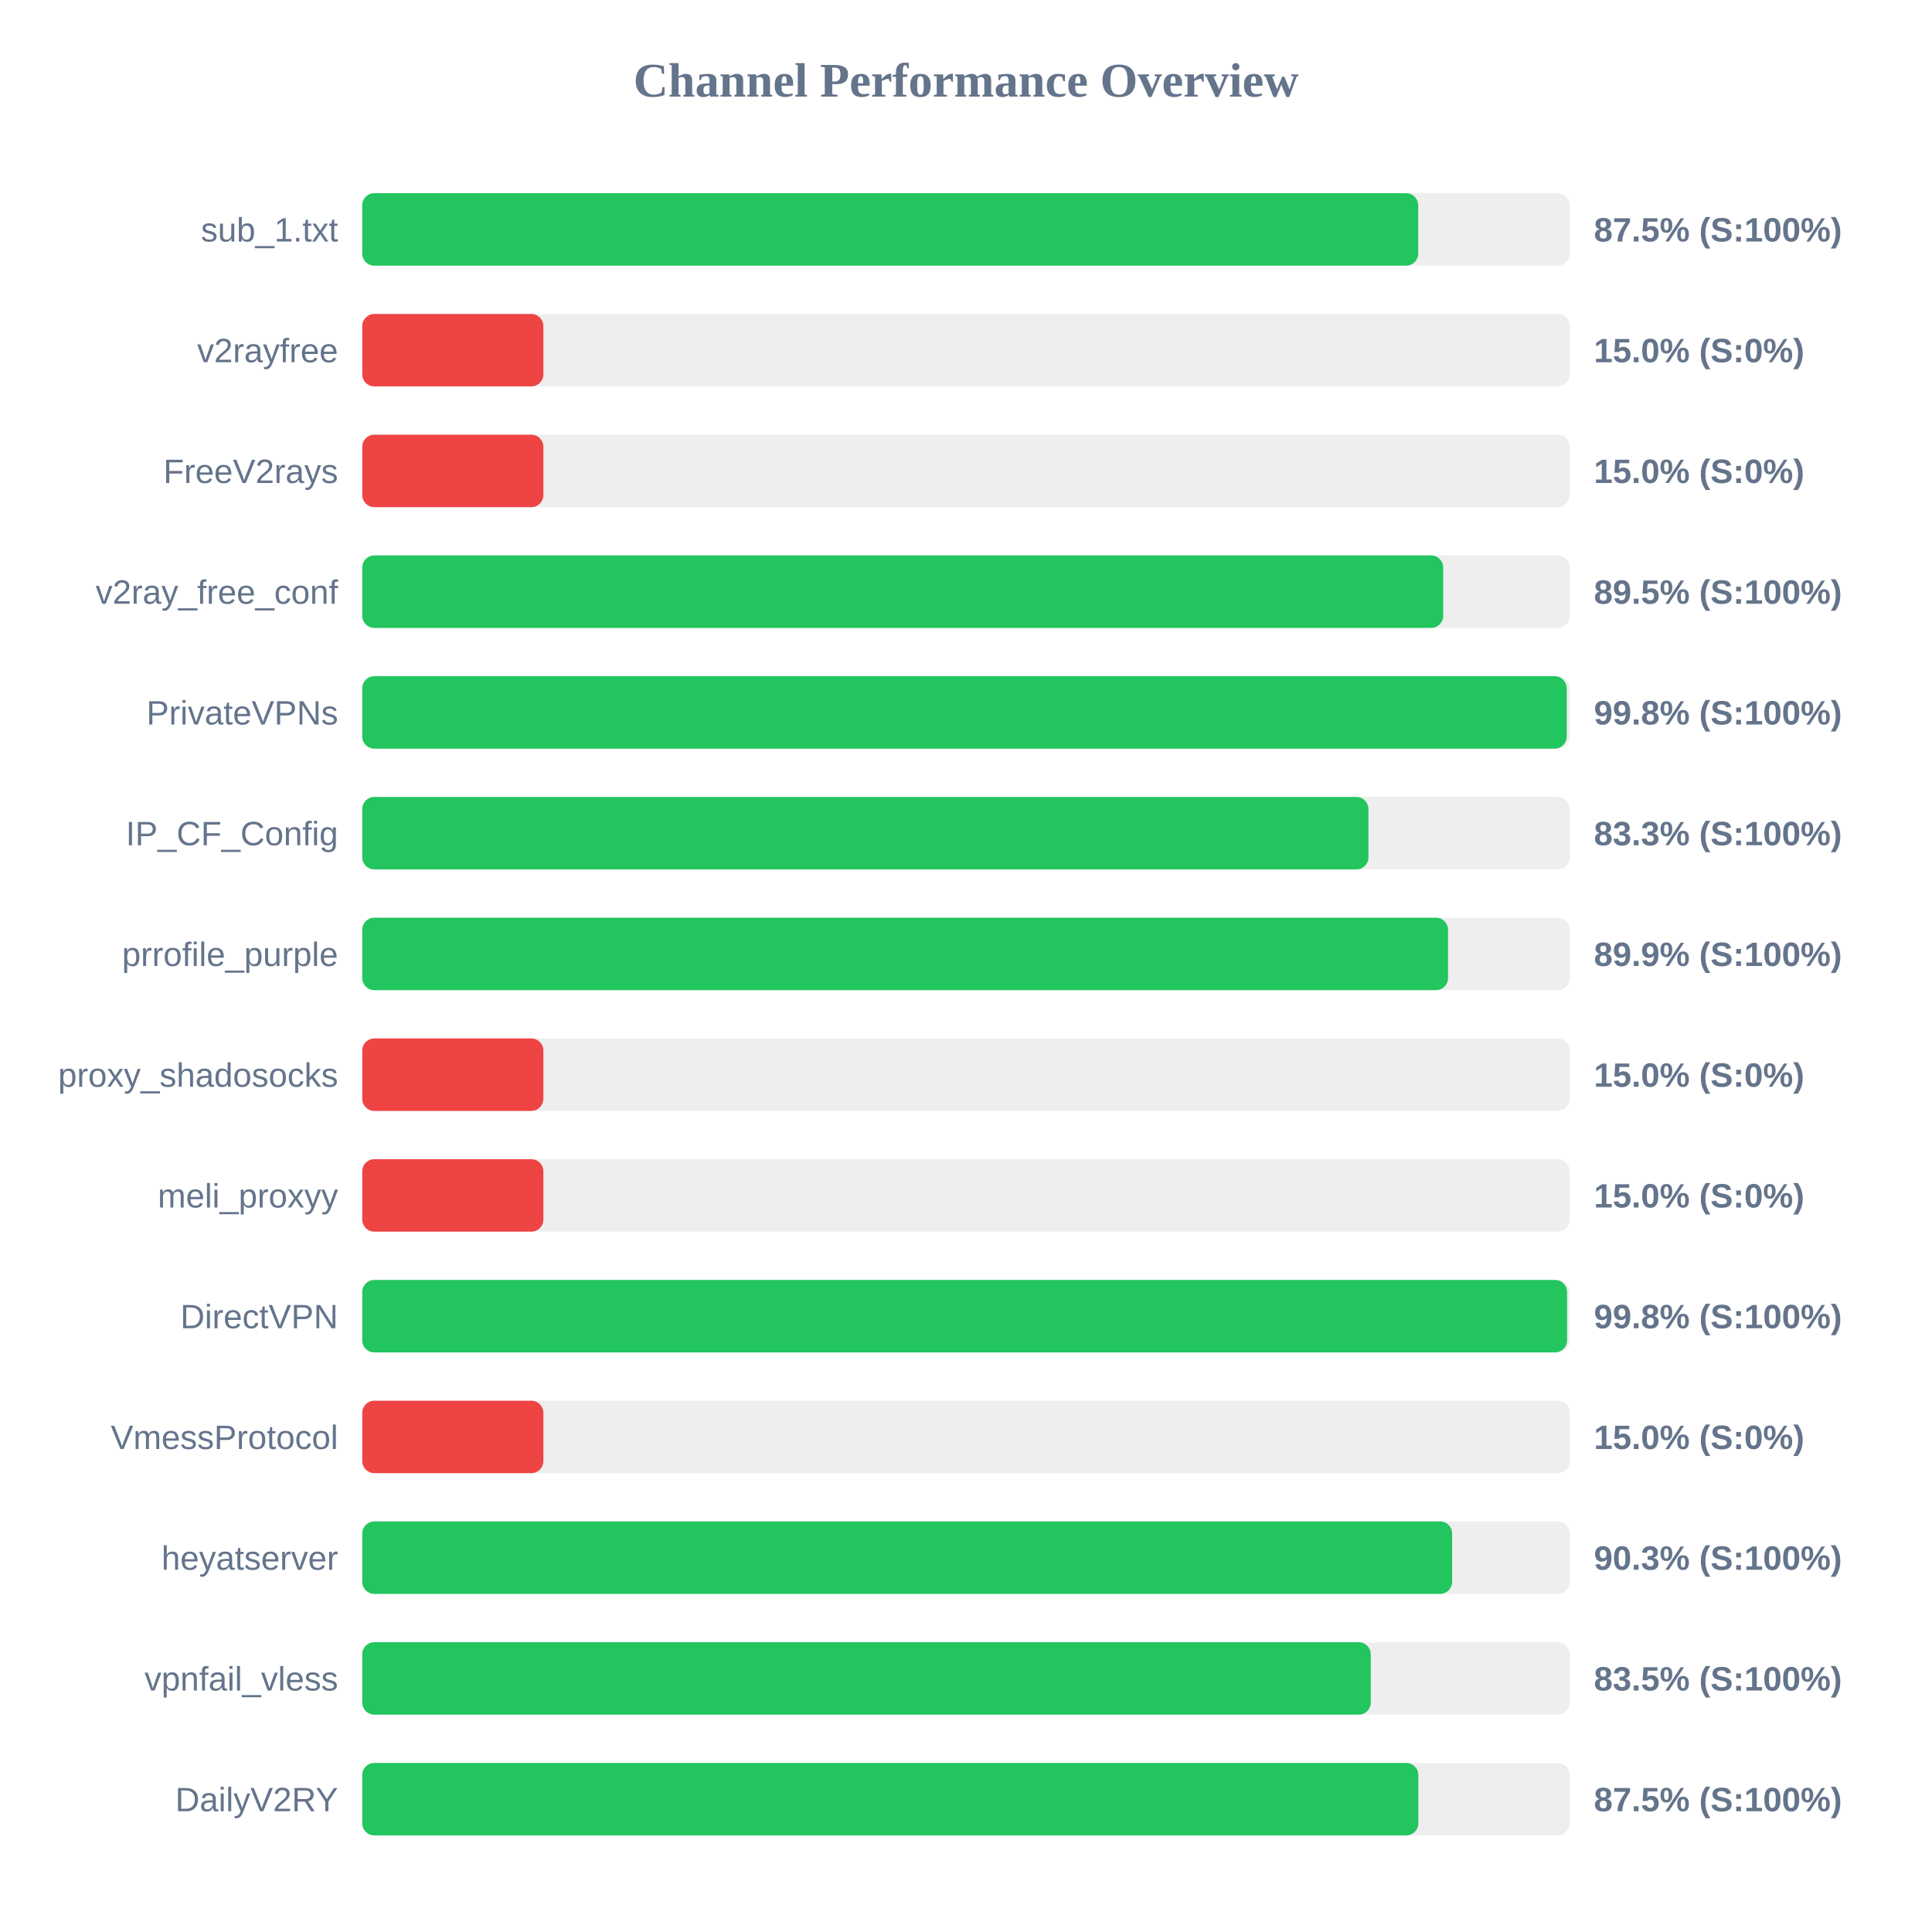
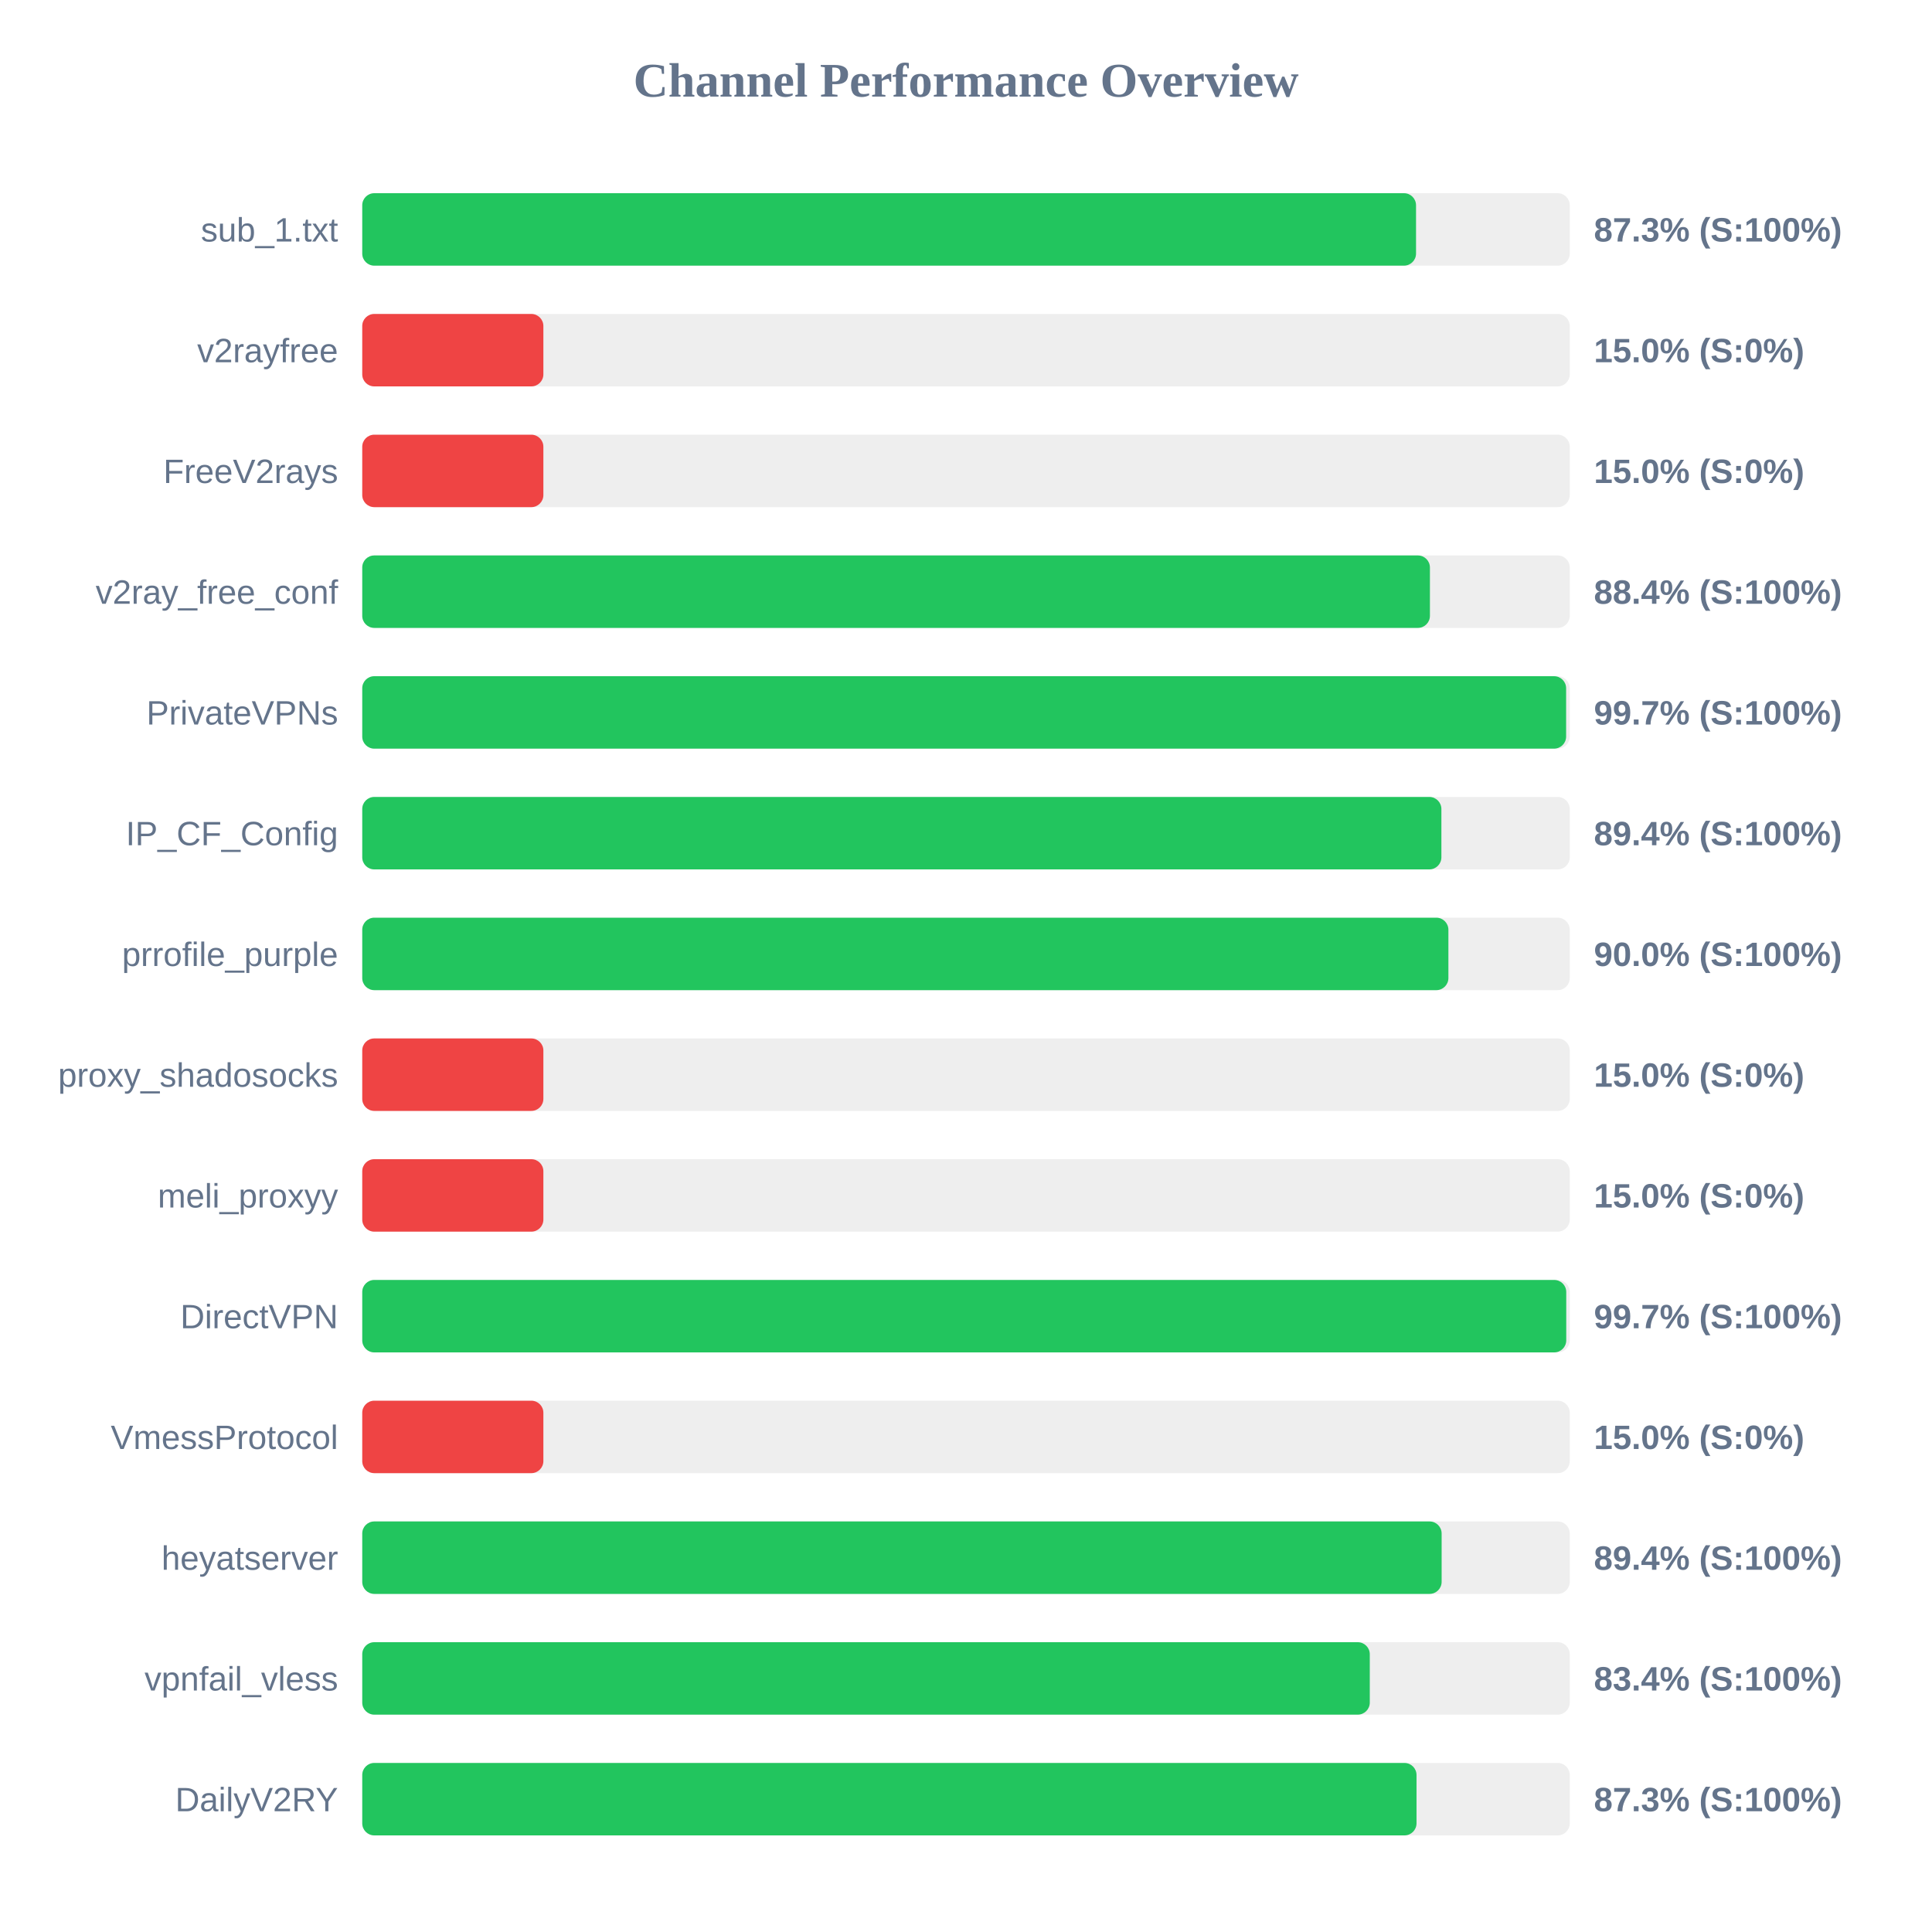
<svg xmlns="http://www.w3.org/2000/svg" width="800" height="800" version="1.1">
  <style>
        .row { font: 14px Arial; fill: #64748b; }
        .score { font: bold 14px Arial; fill: #64748b; }
    </style>
  <text x="400" y="40" text-anchor="middle" font-size="20px" font-weight="bold" fill="#64748b">Channel Performance Overview</text>
  <rect x="150" y="80" width="500" height="30" fill="#eee" rx="5" />
-   <rect x="150" y="80" width="437.25" height="30" fill="#22c55e" rx="5" />
+   <rect x="150" y="80" width="436.35" height="30" fill="#22c55e" rx="5" />
  <text x="140" y="100" text-anchor="end" class="row">sub_1.txt</text>
-   <text x="660" y="100" text-anchor="start" class="score">87.5% (S:100%)</text>
+   <text x="660" y="100" text-anchor="start" class="score">87.3% (S:100%)</text>
  <rect x="150" y="130" width="500" height="30" fill="#eee" rx="5" />
  <rect x="150" y="130" width="75.0" height="30" fill="#ef4444" rx="5" />
  <text x="140" y="150" text-anchor="end" class="row">v2rayfree</text>
  <text x="660" y="150" text-anchor="start" class="score">15.0% (S:0%)</text>
  <rect x="150" y="180" width="500" height="30" fill="#eee" rx="5" />
  <rect x="150" y="180" width="75.0" height="30" fill="#ef4444" rx="5" />
  <text x="140" y="200" text-anchor="end" class="row">FreeV2rays</text>
  <text x="660" y="200" text-anchor="start" class="score">15.0% (S:0%)</text>
  <rect x="150" y="230" width="500" height="30" fill="#eee" rx="5" />
-   <rect x="150" y="230" width="447.6" height="30" fill="#22c55e" rx="5" />
+   <rect x="150" y="230" width="442.1" height="30" fill="#22c55e" rx="5" />
  <text x="140" y="250" text-anchor="end" class="row">v2ray_free_conf</text>
-   <text x="660" y="250" text-anchor="start" class="score">89.5% (S:100%)</text>
+   <text x="660" y="250" text-anchor="start" class="score">88.4% (S:100%)</text>
  <rect x="150" y="280" width="500" height="30" fill="#eee" rx="5" />
-   <rect x="150" y="280" width="498.75" height="30" fill="#22c55e" rx="5" />
+   <rect x="150" y="280" width="498.5" height="30" fill="#22c55e" rx="5" />
  <text x="140" y="300" text-anchor="end" class="row">PrivateVPNs</text>
-   <text x="660" y="300" text-anchor="start" class="score">99.8% (S:100%)</text>
+   <text x="660" y="300" text-anchor="start" class="score">99.7% (S:100%)</text>
  <rect x="150" y="330" width="500" height="30" fill="#eee" rx="5" />
-   <rect x="150" y="330" width="416.65" height="30" fill="#22c55e" rx="5" />
+   <rect x="150" y="330" width="446.85" height="30" fill="#22c55e" rx="5" />
  <text x="140" y="350" text-anchor="end" class="row">IP_CF_Config</text>
-   <text x="660" y="350" text-anchor="start" class="score">83.3% (S:100%)</text>
+   <text x="660" y="350" text-anchor="start" class="score">89.4% (S:100%)</text>
  <rect x="150" y="380" width="500" height="30" fill="#eee" rx="5" />
-   <rect x="150" y="380" width="449.6" height="30" fill="#22c55e" rx="5" />
+   <rect x="150" y="380" width="449.75" height="30" fill="#22c55e" rx="5" />
  <text x="140" y="400" text-anchor="end" class="row">prrofile_purple</text>
-   <text x="660" y="400" text-anchor="start" class="score">89.9% (S:100%)</text>
+   <text x="660" y="400" text-anchor="start" class="score">90.0% (S:100%)</text>
  <rect x="150" y="430" width="500" height="30" fill="#eee" rx="5" />
  <rect x="150" y="430" width="75.0" height="30" fill="#ef4444" rx="5" />
  <text x="140" y="450" text-anchor="end" class="row">proxy_shadosocks</text>
  <text x="660" y="450" text-anchor="start" class="score">15.0% (S:0%)</text>
  <rect x="150" y="480" width="500" height="30" fill="#eee" rx="5" />
  <rect x="150" y="480" width="75.0" height="30" fill="#ef4444" rx="5" />
  <text x="140" y="500" text-anchor="end" class="row">meli_proxyy</text>
  <text x="660" y="500" text-anchor="start" class="score">15.0% (S:0%)</text>
  <rect x="150" y="530" width="500" height="30" fill="#eee" rx="5" />
-   <rect x="150" y="530" width="498.9" height="30" fill="#22c55e" rx="5" />
+   <rect x="150" y="530" width="498.55" height="30" fill="#22c55e" rx="5" />
  <text x="140" y="550" text-anchor="end" class="row">DirectVPN</text>
-   <text x="660" y="550" text-anchor="start" class="score">99.8% (S:100%)</text>
+   <text x="660" y="550" text-anchor="start" class="score">99.7% (S:100%)</text>
  <rect x="150" y="580" width="500" height="30" fill="#eee" rx="5" />
  <rect x="150" y="580" width="75.0" height="30" fill="#ef4444" rx="5" />
  <text x="140" y="600" text-anchor="end" class="row">VmessProtocol</text>
  <text x="660" y="600" text-anchor="start" class="score">15.0% (S:0%)</text>
  <rect x="150" y="630" width="500" height="30" fill="#eee" rx="5" />
-   <rect x="150" y="630" width="451.3" height="30" fill="#22c55e" rx="5" />
+   <rect x="150" y="630" width="446.95" height="30" fill="#22c55e" rx="5" />
  <text x="140" y="650" text-anchor="end" class="row">heyatserver</text>
-   <text x="660" y="650" text-anchor="start" class="score">90.3% (S:100%)</text>
+   <text x="660" y="650" text-anchor="start" class="score">89.4% (S:100%)</text>
  <rect x="150" y="680" width="500" height="30" fill="#eee" rx="5" />
-   <rect x="150" y="680" width="417.6" height="30" fill="#22c55e" rx="5" />
+   <rect x="150" y="680" width="417.2" height="30" fill="#22c55e" rx="5" />
  <text x="140" y="700" text-anchor="end" class="row">vpnfail_vless</text>
-   <text x="660" y="700" text-anchor="start" class="score">83.5% (S:100%)</text>
+   <text x="660" y="700" text-anchor="start" class="score">83.4% (S:100%)</text>
  <rect x="150" y="730" width="500" height="30" fill="#eee" rx="5" />
-   <rect x="150" y="730" width="437.3" height="30" fill="#22c55e" rx="5" />
+   <rect x="150" y="730" width="436.55" height="30" fill="#22c55e" rx="5" />
  <text x="140" y="750" text-anchor="end" class="row">DailyV2RY</text>
-   <text x="660" y="750" text-anchor="start" class="score">87.5% (S:100%)</text>
+   <text x="660" y="750" text-anchor="start" class="score">87.3% (S:100%)</text>
</svg>
